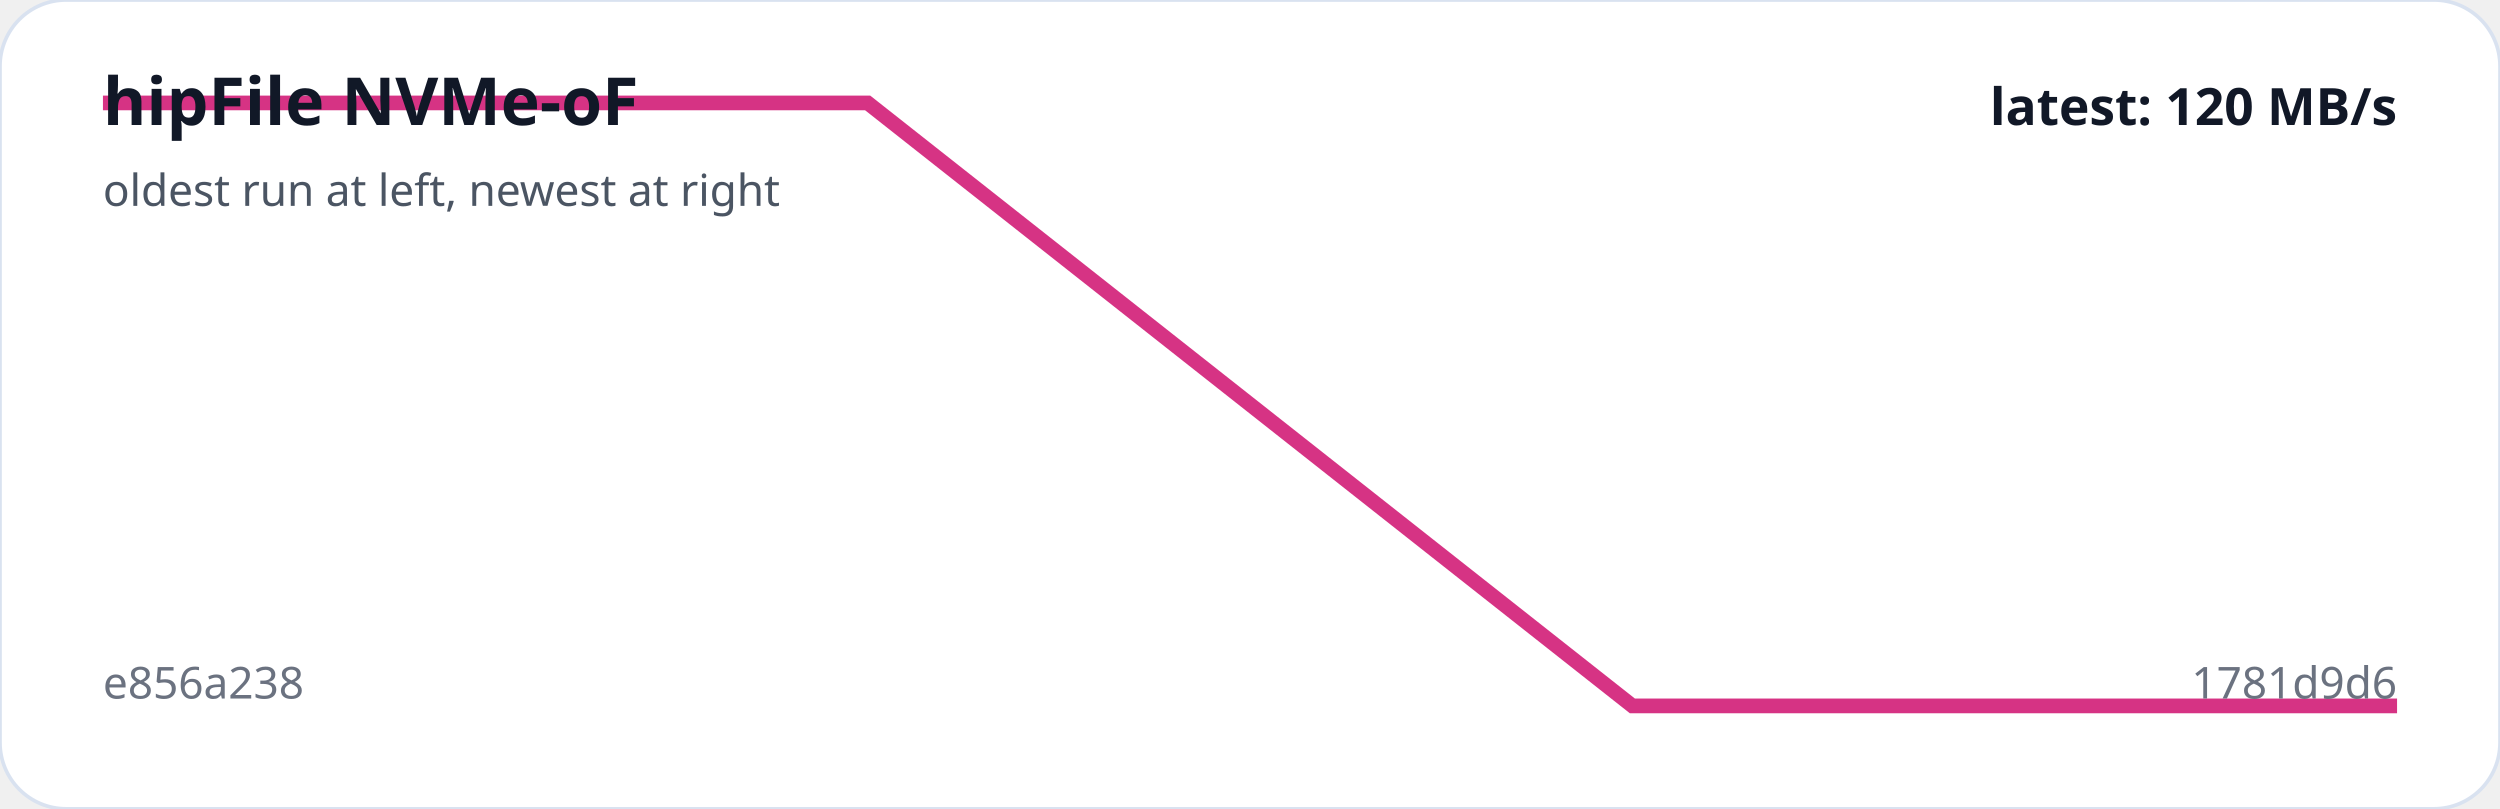
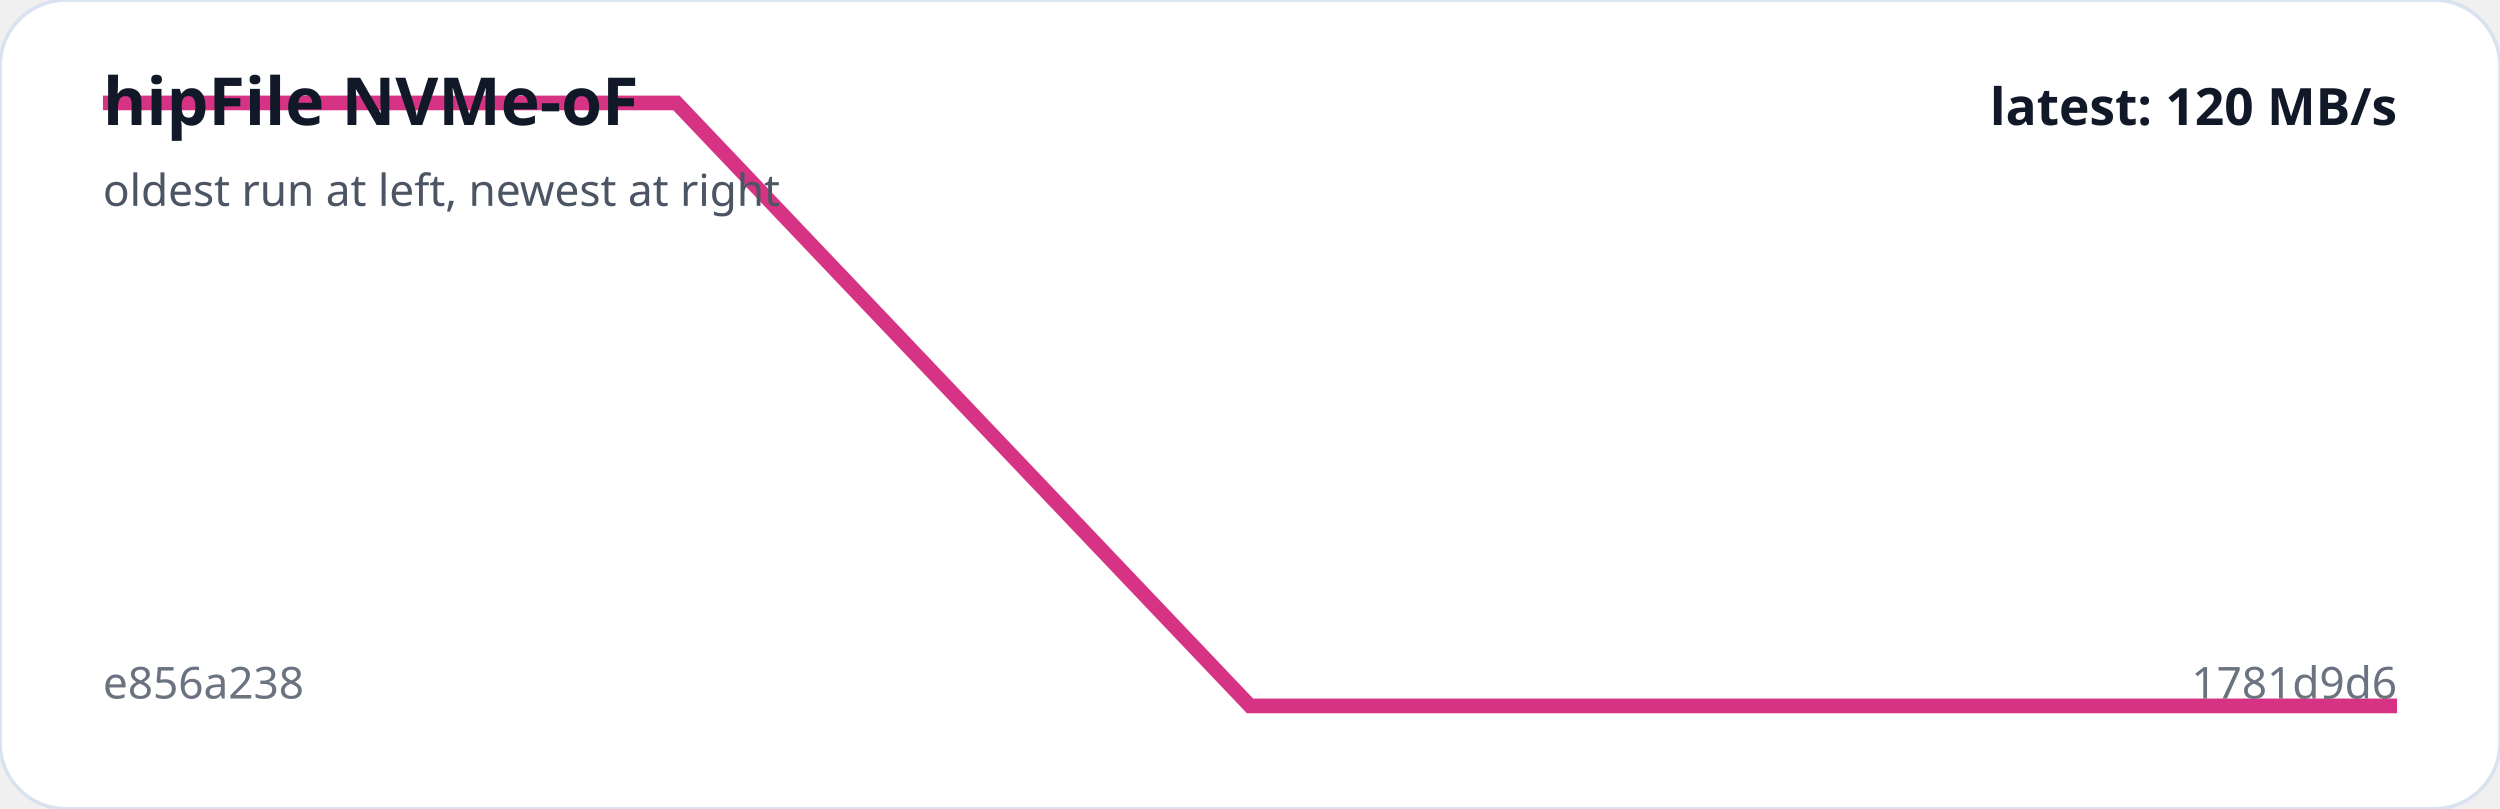
<svg xmlns="http://www.w3.org/2000/svg" viewBox="0 0 680 220" width="100%" role="img" aria-label="hipFile NVMe-oF trend">
  <rect width="100%" height="100%" rx="18" fill="#ffffff" stroke="#d9e2f0" />
-   <polyline fill="none" stroke="#d63384" stroke-width="4" points="28.0,28.0 236.0,28.0 444.0,192.0 652.0,192.0" />
+   <polyline fill="none" stroke="#d63384" stroke-width="4" points="28.0,28.0 184.0,28.0 340.0,192.0 496.0,192.0 652.0,192.0" />
  <text x="28" y="34" fill="#111827" font-family="system-ui,sans-serif" font-size="18" font-weight="700">hipFile NVMe-oF</text>
  <text x="28" y="56" fill="#4b5563" font-family="system-ui,sans-serif" font-size="12">oldest run at left, newest at right</text>
  <text x="28" y="190" fill="#6b7280" font-family="system-ui,sans-serif" font-size="12">e856a238</text>
  <text x="652" y="190" text-anchor="end" fill="#6b7280" font-family="system-ui,sans-serif" font-size="12">1781d9d6</text>
  <text x="652" y="34" text-anchor="end" fill="#111827" font-family="system-ui,sans-serif" font-size="14" font-weight="700">latest: 120 MB/s</text>
</svg>
